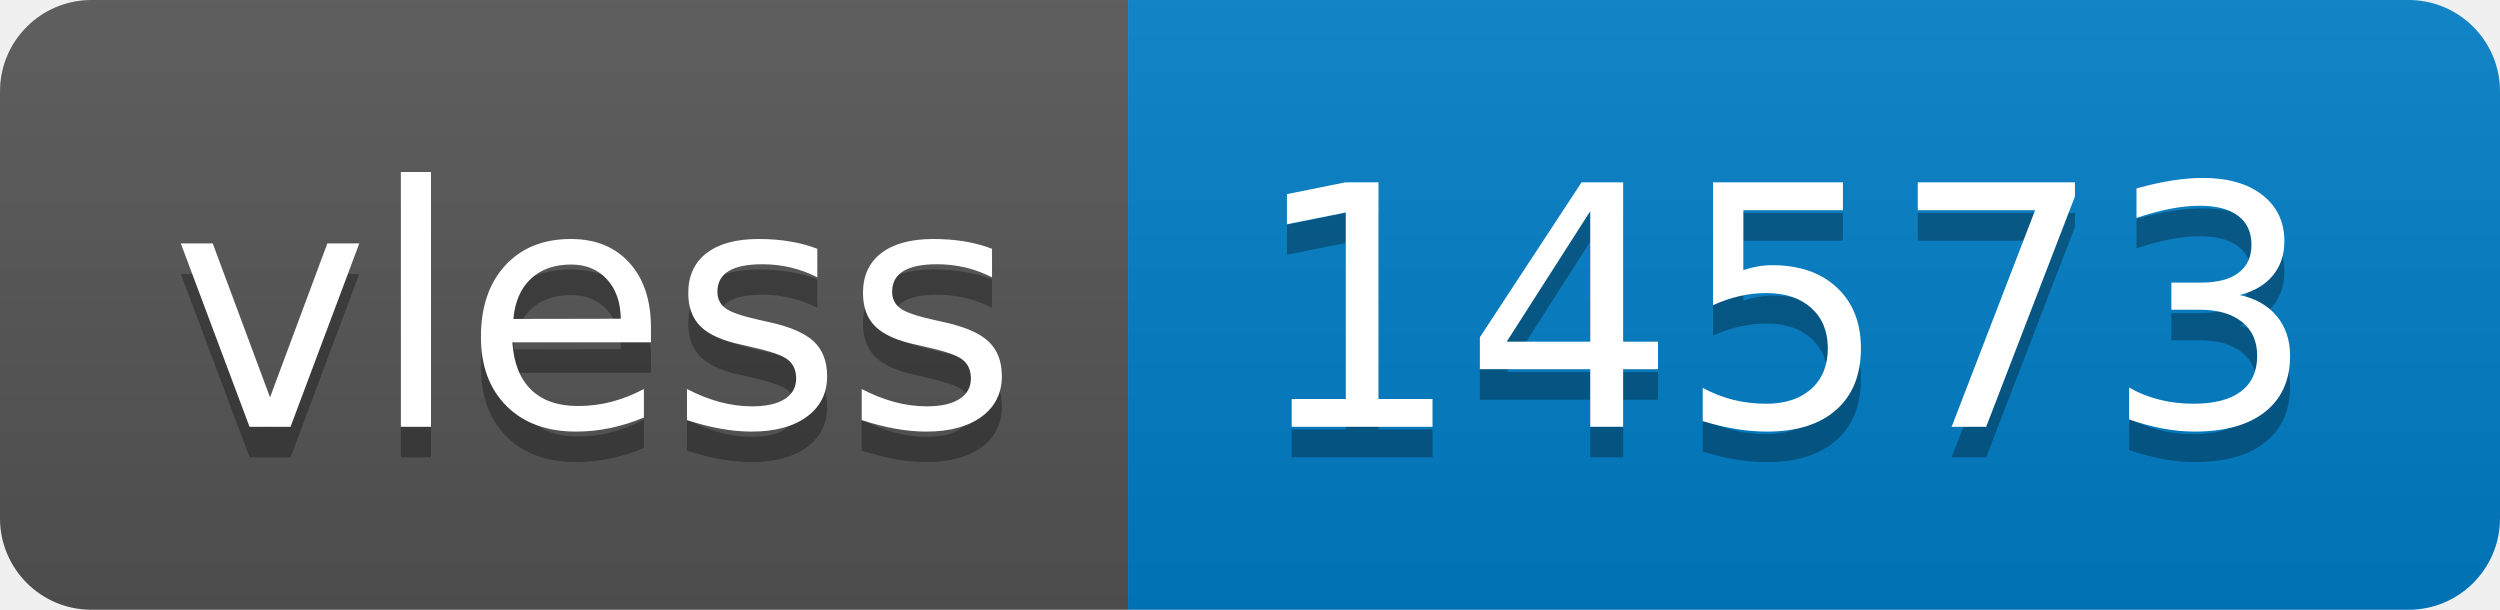
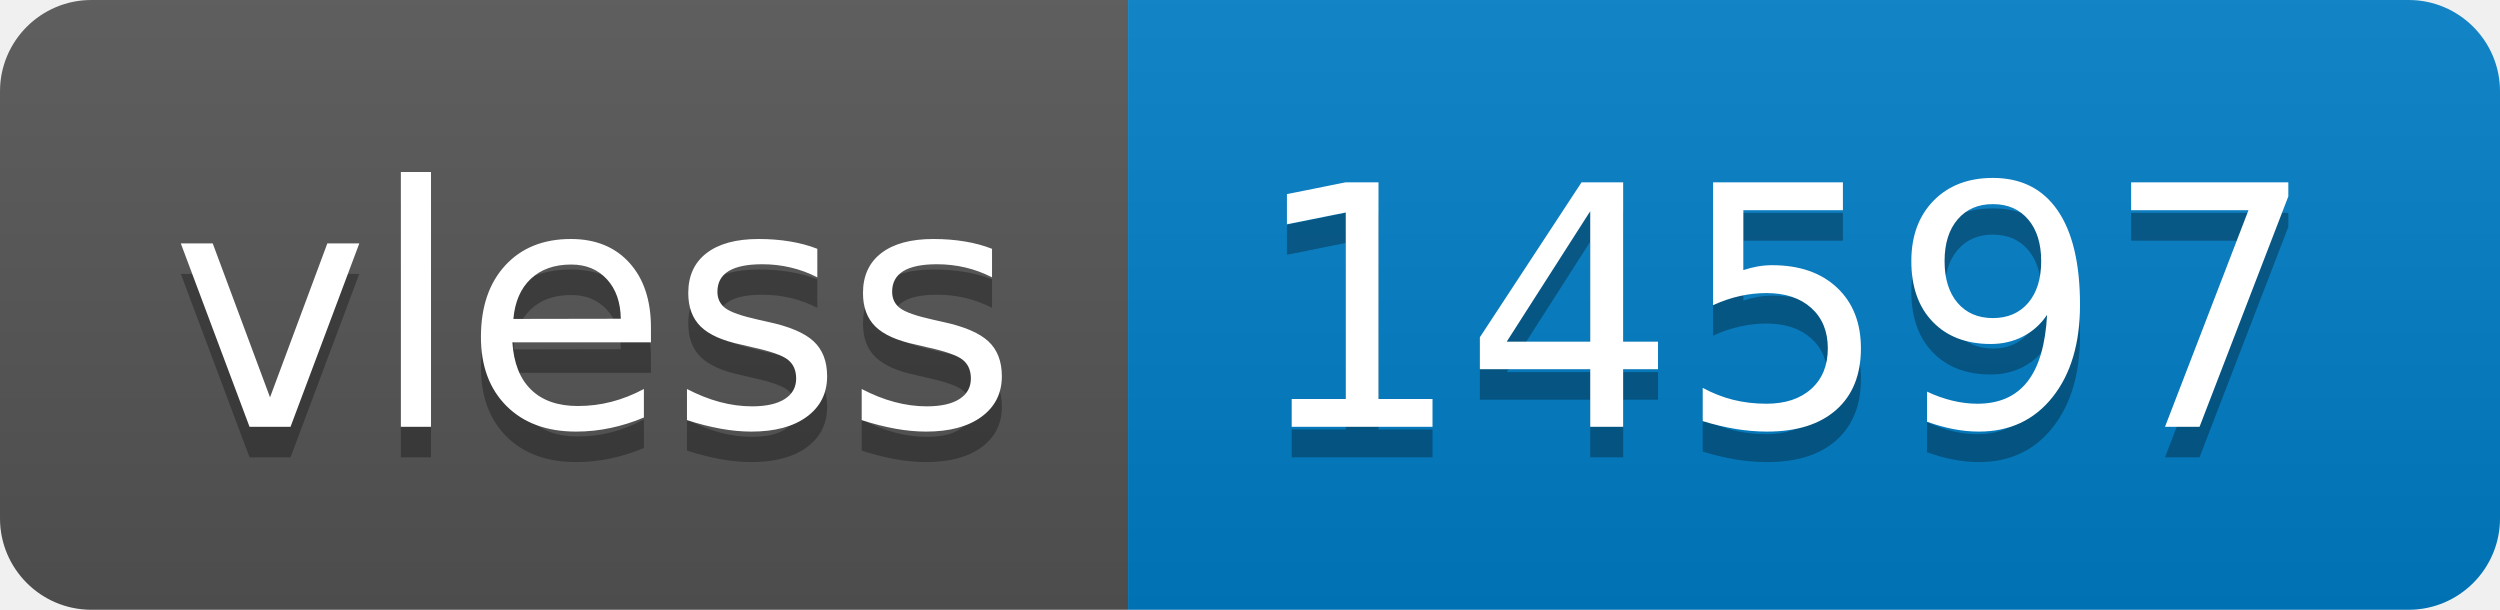
- <svg xmlns="http://www.w3.org/2000/svg" width="82" height="20" role="img" aria-label="vless: 14573">
+ <svg xmlns="http://www.w3.org/2000/svg" width="82" height="20" role="img" aria-label="vless: 14597">
  <linearGradient id="s" x2="0" y2="100%">
    <stop offset="0" stop-color="#bbb" stop-opacity=".1" />
    <stop offset="1" stop-opacity=".1" />
  </linearGradient>
  <clipPath id="r">
    <rect width="82" height="20" rx="3" fill="#fff" />
  </clipPath>
  <g clip-path="url(#r)">
    <rect width="37" height="20" fill="#555" />
    <rect x="37" width="45" height="20" fill="#007ec6" />
    <rect width="82" height="20" fill="url(#s)" />
  </g>
  <g fill="#fff" text-anchor="middle" font-family="Verdana,Geneva,DejaVu Sans,sans-serif" text-rendering="geometricPrecision" font-size="110">
    <text aria-hidden="true" x="195" y="150" fill="#010101" fill-opacity=".3" transform="scale(.1)" textLength="270">vless</text>
    <text x="195" y="140" transform="scale(.1)" fill="#fff" textLength="270">vless</text>
-     <text aria-hidden="true" x="585" y="150" fill="#010101" fill-opacity=".3" transform="scale(.1)" textLength="350">14573</text>
-     <text x="585" y="140" transform="scale(.1)" fill="#fff" textLength="350">14573</text>
+     <text aria-hidden="true" x="585" y="150" fill="#010101" fill-opacity=".3" transform="scale(.1)" textLength="350">14597</text>
+     <text x="585" y="140" transform="scale(.1)" fill="#fff" textLength="350">14597</text>
  </g>
</svg>
